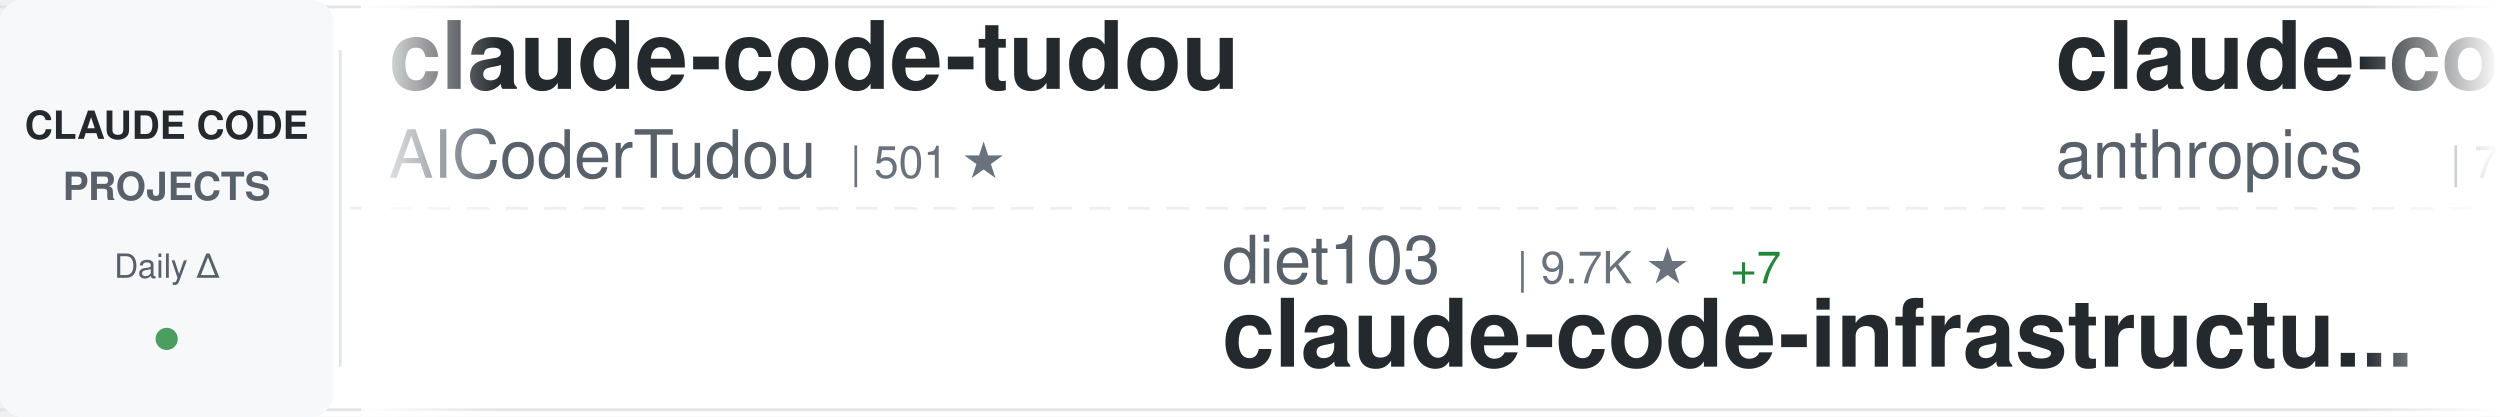
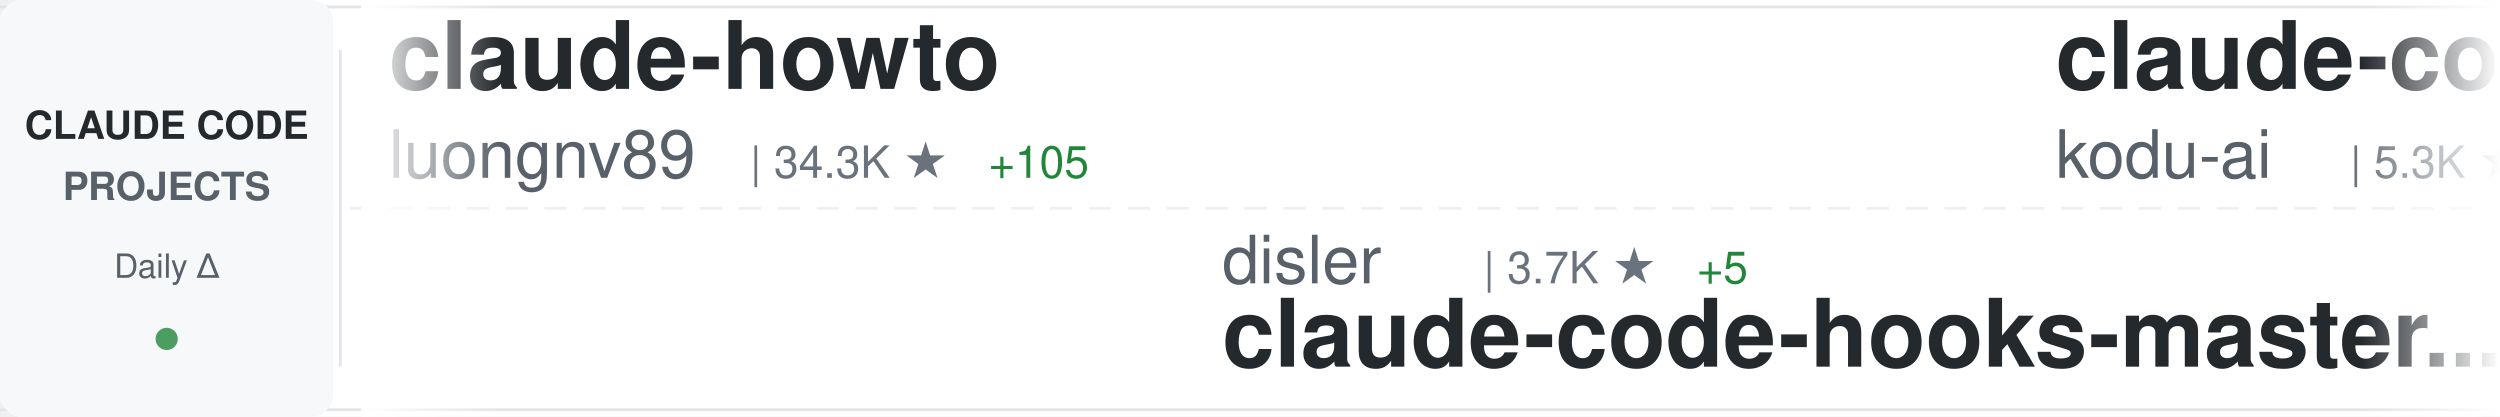
<svg xmlns="http://www.w3.org/2000/svg" width="900" height="150">
  <defs>
    <linearGradient id="awesomeLeftFade" x1="0%" y1="0%" x2="100%" y2="0%">
      <stop offset="0%" style="stop-color:#ffffff;stop-opacity:1" />
      <stop offset="100%" style="stop-color:#ffffff;stop-opacity:0" />
    </linearGradient>
    <linearGradient id="awesomeRightFade" x1="0%" y1="0%" x2="100%" y2="0%">
      <stop offset="0%" style="stop-color:#ffffff;stop-opacity:0" />
      <stop offset="100%" style="stop-color:#ffffff;stop-opacity:1" />
    </linearGradient>
  </defs>
  <rect width="900" height="150" fill="#ffffff" rx="8" />
  <rect x="0" y="2" width="900" height="1" fill="#e1e4e8" />
  <rect x="0" y="147" width="900" height="1" fill="#e1e4e8" />
  <line x1="0" y1="75" x2="900" y2="75" stroke="#e1e4e8" stroke-width="1" stroke-dasharray="8 6" opacity="0.6" />
  <rect x="0" y="0" width="120" height="150" fill="#f6f8fa" rx="8" />
  <text x="60" y="50" font-family="-apple-system, BlinkMacSystemFont, 'Segoe UI', Helvetica, Arial, sans-serif" font-size="14" font-weight="600" fill="#24292e" text-anchor="middle">CLAUDE CODE</text>
  <text x="60" y="72" font-family="-apple-system, BlinkMacSystemFont, 'Segoe UI', Helvetica, Arial, sans-serif" font-size="14" font-weight="600" fill="#586069" text-anchor="middle">PROJECTS</text>
  <text x="60" y="100" font-family="-apple-system, BlinkMacSystemFont, 'Segoe UI', Helvetica, Arial, sans-serif" font-size="12" font-weight="500" fill="#586069" text-anchor="middle">Daily Δ</text>
  <circle cx="60" cy="122" r="4" fill="#22863a" opacity="0.8" />
  <rect x="122" y="18" width="1" height="114" fill="#e1e4e8" />
  <clipPath id="awesomeTickerClip">
    <rect x="130" y="0" width="770" height="150" />
  </clipPath>
  <g clip-path="url(#awesomeTickerClip)">
    <g id="awesomeTickerItems">
      <animateTransform attributeName="transform" attributeType="XML" type="translate" from="0 0" to="-3000 0" dur="54s" repeatCount="indefinite" />
      <g transform="translate(0, 0)">
-         <text x="140" y="32" font-family="-apple-system, BlinkMacSystemFont, 'Segoe UI', Helvetica, Arial, sans-serif" font-size="34" font-weight="600" fill="#24292e">claude-code-tudou</text>
-         <text x="140" y="64" font-family="-apple-system, BlinkMacSystemFont, 'Segoe UI', Helvetica, Arial, sans-serif" font-size="24" font-weight="400" fill="#586069">AICoderTudou</text>
-         <text x="306" y="64" font-family="-apple-system, BlinkMacSystemFont, 'Segoe UI', Helvetica, Arial, sans-serif" font-size="16" font-weight="500" fill="#6a737d">| 501 ★</text>
+         <text x="140" y="32" font-family="-apple-system, BlinkMacSystemFont, 'Segoe UI', Helvetica, Arial, sans-serif" font-size="34" font-weight="600" fill="#24292e">claude-howto</text>
+         <text x="140" y="64" font-family="-apple-system, BlinkMacSystemFont, 'Segoe UI', Helvetica, Arial, sans-serif" font-size="24" font-weight="400" fill="#586069">luongnv89</text>
+         <text x="270" y="64" font-family="-apple-system, BlinkMacSystemFont, 'Segoe UI', Helvetica, Arial, sans-serif" font-size="16" font-weight="500" fill="#6a737d">| 34.3K ★</text>
+         <text x="356" y="64" font-family="-apple-system, BlinkMacSystemFont, 'Segoe UI', Helvetica, Arial, sans-serif" font-size="16" font-weight="500" fill="#22863a"> +105</text>
      </g>
      <g transform="translate(300, 0)">
-         <text x="140" y="102" font-family="-apple-system, BlinkMacSystemFont, 'Segoe UI', Helvetica, Arial, sans-serif" font-size="24" font-weight="400" fill="#586069">diet103</text>
-         <text x="246" y="102" font-family="-apple-system, BlinkMacSystemFont, 'Segoe UI', Helvetica, Arial, sans-serif" font-size="16" font-weight="500" fill="#6a737d">| 9.7K ★</text>
-         <text x="323" y="102" font-family="-apple-system, BlinkMacSystemFont, 'Segoe UI', Helvetica, Arial, sans-serif" font-size="16" font-weight="500" fill="#22863a"> +7</text>
-         <text x="140" y="132" font-family="-apple-system, BlinkMacSystemFont, 'Segoe UI', Helvetica, Arial, sans-serif" font-size="34" font-weight="600" fill="#24292e">claude-code-infrastructu...</text>
+         <text x="140" y="102" font-family="-apple-system, BlinkMacSystemFont, 'Segoe UI', Helvetica, Arial, sans-serif" font-size="24" font-weight="400" fill="#586069">disler</text>
+         <text x="234" y="102" font-family="-apple-system, BlinkMacSystemFont, 'Segoe UI', Helvetica, Arial, sans-serif" font-size="16" font-weight="500" fill="#6a737d">| 3.7K ★</text>
+         <text x="311" y="102" font-family="-apple-system, BlinkMacSystemFont, 'Segoe UI', Helvetica, Arial, sans-serif" font-size="16" font-weight="500" fill="#22863a"> +5</text>
+         <text x="140" y="132" font-family="-apple-system, BlinkMacSystemFont, 'Segoe UI', Helvetica, Arial, sans-serif" font-size="34" font-weight="600" fill="#24292e">claude-code-hooks-master...</text>
      </g>
      <g transform="translate(600, 0)">
-         <text x="140" y="32" font-family="-apple-system, BlinkMacSystemFont, 'Segoe UI', Helvetica, Arial, sans-serif" font-size="34" font-weight="600" fill="#24292e">claude-code-action</text>
-         <text x="140" y="64" font-family="-apple-system, BlinkMacSystemFont, 'Segoe UI', Helvetica, Arial, sans-serif" font-size="24" font-weight="400" fill="#586069">anthropics</text>
-         <text x="282" y="64" font-family="-apple-system, BlinkMacSystemFont, 'Segoe UI', Helvetica, Arial, sans-serif" font-size="16" font-weight="500" fill="#6a737d">| 7.7K ★</text>
-         <text x="359" y="64" font-family="-apple-system, BlinkMacSystemFont, 'Segoe UI', Helvetica, Arial, sans-serif" font-size="16" font-weight="500" fill="#22863a"> +15</text>
+         <text x="140" y="32" font-family="-apple-system, BlinkMacSystemFont, 'Segoe UI', Helvetica, Arial, sans-serif" font-size="34" font-weight="600" fill="#24292e">claude-coder</text>
+         <text x="140" y="64" font-family="-apple-system, BlinkMacSystemFont, 'Segoe UI', Helvetica, Arial, sans-serif" font-size="24" font-weight="400" fill="#586069">kodu-ai</text>
+         <text x="246" y="64" font-family="-apple-system, BlinkMacSystemFont, 'Segoe UI', Helvetica, Arial, sans-serif" font-size="16" font-weight="500" fill="#6a737d">| 5.3K ★</text>
      </g>
      <g transform="translate(900, 0)">
-         <text x="140" y="102" font-family="-apple-system, BlinkMacSystemFont, 'Segoe UI', Helvetica, Arial, sans-serif" font-size="24" font-weight="400" fill="#586069">Chachamaru127</text>
-         <text x="318" y="102" font-family="-apple-system, BlinkMacSystemFont, 'Segoe UI', Helvetica, Arial, sans-serif" font-size="16" font-weight="500" fill="#6a737d">| 1.7K ★</text>
-         <text x="395" y="102" font-family="-apple-system, BlinkMacSystemFont, 'Segoe UI', Helvetica, Arial, sans-serif" font-size="16" font-weight="500" fill="#22863a"> +143</text>
-         <text x="140" y="132" font-family="-apple-system, BlinkMacSystemFont, 'Segoe UI', Helvetica, Arial, sans-serif" font-size="34" font-weight="600" fill="#24292e">claude-code-harness</text>
+         <text x="140" y="102" font-family="-apple-system, BlinkMacSystemFont, 'Segoe UI', Helvetica, Arial, sans-serif" font-size="24" font-weight="400" fill="#586069">lorryjovens-hub</text>
+         <text x="342" y="102" font-family="-apple-system, BlinkMacSystemFont, 'Segoe UI', Helvetica, Arial, sans-serif" font-size="16" font-weight="500" fill="#6a737d">| 1.6K ★</text>
+         <text x="419" y="102" font-family="-apple-system, BlinkMacSystemFont, 'Segoe UI', Helvetica, Arial, sans-serif" font-size="16" font-weight="500" fill="#22863a"> +1</text>
+         <text x="140" y="132" font-family="-apple-system, BlinkMacSystemFont, 'Segoe UI', Helvetica, Arial, sans-serif" font-size="34" font-weight="600" fill="#24292e">claude-code-rust</text>
      </g>
      <g transform="translate(1200, 0)">
-         <text x="140" y="32" font-family="-apple-system, BlinkMacSystemFont, 'Segoe UI', Helvetica, Arial, sans-serif" font-size="34" font-weight="600" fill="#24292e">sc-claude-code-files</text>
-         <text x="140" y="64" font-family="-apple-system, BlinkMacSystemFont, 'Segoe UI', Helvetica, Arial, sans-serif" font-size="24" font-weight="400" fill="#586069">https-deeplearning-ai</text>
-         <text x="414" y="64" font-family="-apple-system, BlinkMacSystemFont, 'Segoe UI', Helvetica, Arial, sans-serif" font-size="16" font-weight="500" fill="#6a737d">| 519 ★</text>
+         <text x="140" y="32" font-family="-apple-system, BlinkMacSystemFont, 'Segoe UI', Helvetica, Arial, sans-serif" font-size="34" font-weight="600" fill="#24292e">claude-code-base-action</text>
+         <text x="140" y="64" font-family="-apple-system, BlinkMacSystemFont, 'Segoe UI', Helvetica, Arial, sans-serif" font-size="24" font-weight="400" fill="#586069">anthropics</text>
+         <text x="282" y="64" font-family="-apple-system, BlinkMacSystemFont, 'Segoe UI', Helvetica, Arial, sans-serif" font-size="16" font-weight="500" fill="#6a737d">| 847 ★</text>
      </g>
      <g transform="translate(1500, 0)">
-         <text x="140" y="102" font-family="-apple-system, BlinkMacSystemFont, 'Segoe UI', Helvetica, Arial, sans-serif" font-size="24" font-weight="400" fill="#586069">centminmod</text>
-         <text x="282" y="102" font-family="-apple-system, BlinkMacSystemFont, 'Segoe UI', Helvetica, Arial, sans-serif" font-size="16" font-weight="500" fill="#6a737d">| 2.4K ★</text>
-         <text x="359" y="102" font-family="-apple-system, BlinkMacSystemFont, 'Segoe UI', Helvetica, Arial, sans-serif" font-size="16" font-weight="500" fill="#22863a"> +6</text>
-         <text x="140" y="132" font-family="-apple-system, BlinkMacSystemFont, 'Segoe UI', Helvetica, Arial, sans-serif" font-size="34" font-weight="600" fill="#24292e">my-claude-code-setup</text>
+         <text x="140" y="102" font-family="-apple-system, BlinkMacSystemFont, 'Segoe UI', Helvetica, Arial, sans-serif" font-size="24" font-weight="400" fill="#586069">ponponon</text>
+         <text x="258" y="102" font-family="-apple-system, BlinkMacSystemFont, 'Segoe UI', Helvetica, Arial, sans-serif" font-size="16" font-weight="500" fill="#6a737d">| 2.3K ★</text>
+         <text x="335" y="102" font-family="-apple-system, BlinkMacSystemFont, 'Segoe UI', Helvetica, Arial, sans-serif" font-size="16" font-weight="500" fill="#22863a"> +4</text>
+         <text x="140" y="132" font-family="-apple-system, BlinkMacSystemFont, 'Segoe UI', Helvetica, Arial, sans-serif" font-size="34" font-weight="600" fill="#24292e">claude_code_src</text>
      </g>
      <g transform="translate(1800, 0)">
-         <text x="140" y="32" font-family="-apple-system, BlinkMacSystemFont, 'Segoe UI', Helvetica, Arial, sans-serif" font-size="34" font-weight="600" fill="#24292e">Claude-Code-Usage-Monito...</text>
-         <text x="140" y="64" font-family="-apple-system, BlinkMacSystemFont, 'Segoe UI', Helvetica, Arial, sans-serif" font-size="24" font-weight="400" fill="#586069">Maciek-roboblog</text>
-         <text x="342" y="64" font-family="-apple-system, BlinkMacSystemFont, 'Segoe UI', Helvetica, Arial, sans-serif" font-size="16" font-weight="500" fill="#6a737d">| 8.1K ★</text>
-         <text x="419" y="64" font-family="-apple-system, BlinkMacSystemFont, 'Segoe UI', Helvetica, Arial, sans-serif" font-size="16" font-weight="500" fill="#22863a"> +6</text>
+         <text x="140" y="32" font-family="-apple-system, BlinkMacSystemFont, 'Segoe UI', Helvetica, Arial, sans-serif" font-size="34" font-weight="600" fill="#24292e">nanoclaw</text>
+         <text x="140" y="64" font-family="-apple-system, BlinkMacSystemFont, 'Segoe UI', Helvetica, Arial, sans-serif" font-size="24" font-weight="400" fill="#586069">nanocoai</text>
+         <text x="258" y="64" font-family="-apple-system, BlinkMacSystemFont, 'Segoe UI', Helvetica, Arial, sans-serif" font-size="16" font-weight="500" fill="#6a737d">| 29.4K ★</text>
+         <text x="344" y="64" font-family="-apple-system, BlinkMacSystemFont, 'Segoe UI', Helvetica, Arial, sans-serif" font-size="16" font-weight="500" fill="#22863a"> +47</text>
      </g>
      <g transform="translate(2100, 0)">
-         <text x="140" y="102" font-family="-apple-system, BlinkMacSystemFont, 'Segoe UI', Helvetica, Arial, sans-serif" font-size="24" font-weight="400" fill="#586069">RichardAtCT</text>
-         <text x="294" y="102" font-family="-apple-system, BlinkMacSystemFont, 'Segoe UI', Helvetica, Arial, sans-serif" font-size="16" font-weight="500" fill="#6a737d">| 2.6K ★</text>
-         <text x="371" y="102" font-family="-apple-system, BlinkMacSystemFont, 'Segoe UI', Helvetica, Arial, sans-serif" font-size="16" font-weight="500" fill="#22863a"> +3</text>
-         <text x="140" y="132" font-family="-apple-system, BlinkMacSystemFont, 'Segoe UI', Helvetica, Arial, sans-serif" font-size="34" font-weight="600" fill="#24292e">claude-code-telegram</text>
+         <text x="140" y="102" font-family="-apple-system, BlinkMacSystemFont, 'Segoe UI', Helvetica, Arial, sans-serif" font-size="24" font-weight="400" fill="#586069">ykdojo</text>
+         <text x="234" y="102" font-family="-apple-system, BlinkMacSystemFont, 'Segoe UI', Helvetica, Arial, sans-serif" font-size="16" font-weight="500" fill="#6a737d">| 8.5K ★</text>
+         <text x="311" y="102" font-family="-apple-system, BlinkMacSystemFont, 'Segoe UI', Helvetica, Arial, sans-serif" font-size="16" font-weight="500" fill="#22863a"> +16</text>
+         <text x="140" y="132" font-family="-apple-system, BlinkMacSystemFont, 'Segoe UI', Helvetica, Arial, sans-serif" font-size="34" font-weight="600" fill="#24292e">claude-code-tips</text>
      </g>
      <g transform="translate(2400, 0)">
-         <text x="140" y="32" font-family="-apple-system, BlinkMacSystemFont, 'Segoe UI', Helvetica, Arial, sans-serif" font-size="34" font-weight="600" fill="#24292e">ralph</text>
-         <text x="140" y="64" font-family="-apple-system, BlinkMacSystemFont, 'Segoe UI', Helvetica, Arial, sans-serif" font-size="24" font-weight="400" fill="#586069">snarktank</text>
-         <text x="270" y="64" font-family="-apple-system, BlinkMacSystemFont, 'Segoe UI', Helvetica, Arial, sans-serif" font-size="16" font-weight="500" fill="#6a737d">| 19.6K ★</text>
-         <text x="356" y="64" font-family="-apple-system, BlinkMacSystemFont, 'Segoe UI', Helvetica, Arial, sans-serif" font-size="16" font-weight="500" fill="#22863a"> +77</text>
+         <text x="140" y="32" font-family="-apple-system, BlinkMacSystemFont, 'Segoe UI', Helvetica, Arial, sans-serif" font-size="34" font-weight="600" fill="#24292e">claude-code-source</text>
+         <text x="140" y="64" font-family="-apple-system, BlinkMacSystemFont, 'Segoe UI', Helvetica, Arial, sans-serif" font-size="24" font-weight="400" fill="#586069">hangsman</text>
+         <text x="258" y="64" font-family="-apple-system, BlinkMacSystemFont, 'Segoe UI', Helvetica, Arial, sans-serif" font-size="16" font-weight="500" fill="#6a737d">| 781 ★</text>
+         <text x="326" y="64" font-family="-apple-system, BlinkMacSystemFont, 'Segoe UI', Helvetica, Arial, sans-serif" font-size="16" font-weight="500" fill="#22863a"> +1</text>
      </g>
      <g transform="translate(2700, 0)">
-         <text x="140" y="102" font-family="-apple-system, BlinkMacSystemFont, 'Segoe UI', Helvetica, Arial, sans-serif" font-size="24" font-weight="400" fill="#586069">oboard</text>
-         <text x="234" y="102" font-family="-apple-system, BlinkMacSystemFont, 'Segoe UI', Helvetica, Arial, sans-serif" font-size="16" font-weight="500" fill="#6a737d">| 3.2K ★</text>
-         <text x="311" y="102" font-family="-apple-system, BlinkMacSystemFont, 'Segoe UI', Helvetica, Arial, sans-serif" font-size="16" font-weight="500" fill="#22863a"> +5</text>
-         <text x="140" y="132" font-family="-apple-system, BlinkMacSystemFont, 'Segoe UI', Helvetica, Arial, sans-serif" font-size="34" font-weight="600" fill="#24292e">claude-code-rev</text>
+         <text x="140" y="102" font-family="-apple-system, BlinkMacSystemFont, 'Segoe UI', Helvetica, Arial, sans-serif" font-size="24" font-weight="400" fill="#586069">catlog22</text>
+         <text x="258" y="102" font-family="-apple-system, BlinkMacSystemFont, 'Segoe UI', Helvetica, Arial, sans-serif" font-size="16" font-weight="500" fill="#6a737d">| 2.0K ★</text>
+         <text x="335" y="102" font-family="-apple-system, BlinkMacSystemFont, 'Segoe UI', Helvetica, Arial, sans-serif" font-size="16" font-weight="500" fill="#22863a"> +6</text>
+         <text x="140" y="132" font-family="-apple-system, BlinkMacSystemFont, 'Segoe UI', Helvetica, Arial, sans-serif" font-size="34" font-weight="600" fill="#24292e">Claude-Code-Workflow</text>
      </g>
      <g transform="translate(3000, 0)">
-         <text x="140" y="32" font-family="-apple-system, BlinkMacSystemFont, 'Segoe UI', Helvetica, Arial, sans-serif" font-size="34" font-weight="600" fill="#24292e">claude-code-tudou</text>
-         <text x="140" y="64" font-family="-apple-system, BlinkMacSystemFont, 'Segoe UI', Helvetica, Arial, sans-serif" font-size="24" font-weight="400" fill="#586069">AICoderTudou</text>
-         <text x="306" y="64" font-family="-apple-system, BlinkMacSystemFont, 'Segoe UI', Helvetica, Arial, sans-serif" font-size="16" font-weight="500" fill="#6a737d">| 501 ★</text>
+         <text x="140" y="32" font-family="-apple-system, BlinkMacSystemFont, 'Segoe UI', Helvetica, Arial, sans-serif" font-size="34" font-weight="600" fill="#24292e">claude-howto</text>
+         <text x="140" y="64" font-family="-apple-system, BlinkMacSystemFont, 'Segoe UI', Helvetica, Arial, sans-serif" font-size="24" font-weight="400" fill="#586069">luongnv89</text>
+         <text x="270" y="64" font-family="-apple-system, BlinkMacSystemFont, 'Segoe UI', Helvetica, Arial, sans-serif" font-size="16" font-weight="500" fill="#6a737d">| 34.3K ★</text>
+         <text x="356" y="64" font-family="-apple-system, BlinkMacSystemFont, 'Segoe UI', Helvetica, Arial, sans-serif" font-size="16" font-weight="500" fill="#22863a"> +105</text>
      </g>
      <g transform="translate(3300, 0)">
-         <text x="140" y="102" font-family="-apple-system, BlinkMacSystemFont, 'Segoe UI', Helvetica, Arial, sans-serif" font-size="24" font-weight="400" fill="#586069">diet103</text>
-         <text x="246" y="102" font-family="-apple-system, BlinkMacSystemFont, 'Segoe UI', Helvetica, Arial, sans-serif" font-size="16" font-weight="500" fill="#6a737d">| 9.7K ★</text>
-         <text x="323" y="102" font-family="-apple-system, BlinkMacSystemFont, 'Segoe UI', Helvetica, Arial, sans-serif" font-size="16" font-weight="500" fill="#22863a"> +7</text>
-         <text x="140" y="132" font-family="-apple-system, BlinkMacSystemFont, 'Segoe UI', Helvetica, Arial, sans-serif" font-size="34" font-weight="600" fill="#24292e">claude-code-infrastructu...</text>
+         <text x="140" y="102" font-family="-apple-system, BlinkMacSystemFont, 'Segoe UI', Helvetica, Arial, sans-serif" font-size="24" font-weight="400" fill="#586069">disler</text>
+         <text x="234" y="102" font-family="-apple-system, BlinkMacSystemFont, 'Segoe UI', Helvetica, Arial, sans-serif" font-size="16" font-weight="500" fill="#6a737d">| 3.7K ★</text>
+         <text x="311" y="102" font-family="-apple-system, BlinkMacSystemFont, 'Segoe UI', Helvetica, Arial, sans-serif" font-size="16" font-weight="500" fill="#22863a"> +5</text>
+         <text x="140" y="132" font-family="-apple-system, BlinkMacSystemFont, 'Segoe UI', Helvetica, Arial, sans-serif" font-size="34" font-weight="600" fill="#24292e">claude-code-hooks-master...</text>
      </g>
      <g transform="translate(3600, 0)">
-         <text x="140" y="32" font-family="-apple-system, BlinkMacSystemFont, 'Segoe UI', Helvetica, Arial, sans-serif" font-size="34" font-weight="600" fill="#24292e">claude-code-action</text>
-         <text x="140" y="64" font-family="-apple-system, BlinkMacSystemFont, 'Segoe UI', Helvetica, Arial, sans-serif" font-size="24" font-weight="400" fill="#586069">anthropics</text>
-         <text x="282" y="64" font-family="-apple-system, BlinkMacSystemFont, 'Segoe UI', Helvetica, Arial, sans-serif" font-size="16" font-weight="500" fill="#6a737d">| 7.7K ★</text>
-         <text x="359" y="64" font-family="-apple-system, BlinkMacSystemFont, 'Segoe UI', Helvetica, Arial, sans-serif" font-size="16" font-weight="500" fill="#22863a"> +15</text>
+         <text x="140" y="32" font-family="-apple-system, BlinkMacSystemFont, 'Segoe UI', Helvetica, Arial, sans-serif" font-size="34" font-weight="600" fill="#24292e">claude-coder</text>
+         <text x="140" y="64" font-family="-apple-system, BlinkMacSystemFont, 'Segoe UI', Helvetica, Arial, sans-serif" font-size="24" font-weight="400" fill="#586069">kodu-ai</text>
+         <text x="246" y="64" font-family="-apple-system, BlinkMacSystemFont, 'Segoe UI', Helvetica, Arial, sans-serif" font-size="16" font-weight="500" fill="#6a737d">| 5.3K ★</text>
      </g>
      <g transform="translate(3900, 0)">
-         <text x="140" y="102" font-family="-apple-system, BlinkMacSystemFont, 'Segoe UI', Helvetica, Arial, sans-serif" font-size="24" font-weight="400" fill="#586069">Chachamaru127</text>
-         <text x="318" y="102" font-family="-apple-system, BlinkMacSystemFont, 'Segoe UI', Helvetica, Arial, sans-serif" font-size="16" font-weight="500" fill="#6a737d">| 1.7K ★</text>
-         <text x="395" y="102" font-family="-apple-system, BlinkMacSystemFont, 'Segoe UI', Helvetica, Arial, sans-serif" font-size="16" font-weight="500" fill="#22863a"> +143</text>
-         <text x="140" y="132" font-family="-apple-system, BlinkMacSystemFont, 'Segoe UI', Helvetica, Arial, sans-serif" font-size="34" font-weight="600" fill="#24292e">claude-code-harness</text>
+         <text x="140" y="102" font-family="-apple-system, BlinkMacSystemFont, 'Segoe UI', Helvetica, Arial, sans-serif" font-size="24" font-weight="400" fill="#586069">lorryjovens-hub</text>
+         <text x="342" y="102" font-family="-apple-system, BlinkMacSystemFont, 'Segoe UI', Helvetica, Arial, sans-serif" font-size="16" font-weight="500" fill="#6a737d">| 1.6K ★</text>
+         <text x="419" y="102" font-family="-apple-system, BlinkMacSystemFont, 'Segoe UI', Helvetica, Arial, sans-serif" font-size="16" font-weight="500" fill="#22863a"> +1</text>
+         <text x="140" y="132" font-family="-apple-system, BlinkMacSystemFont, 'Segoe UI', Helvetica, Arial, sans-serif" font-size="34" font-weight="600" fill="#24292e">claude-code-rust</text>
      </g>
    </g>
  </g>
  <rect x="130" y="0" width="50" height="150" fill="url(#awesomeLeftFade)" />
  <rect x="850" y="0" width="50" height="150" fill="url(#awesomeRightFade)" />
</svg>
